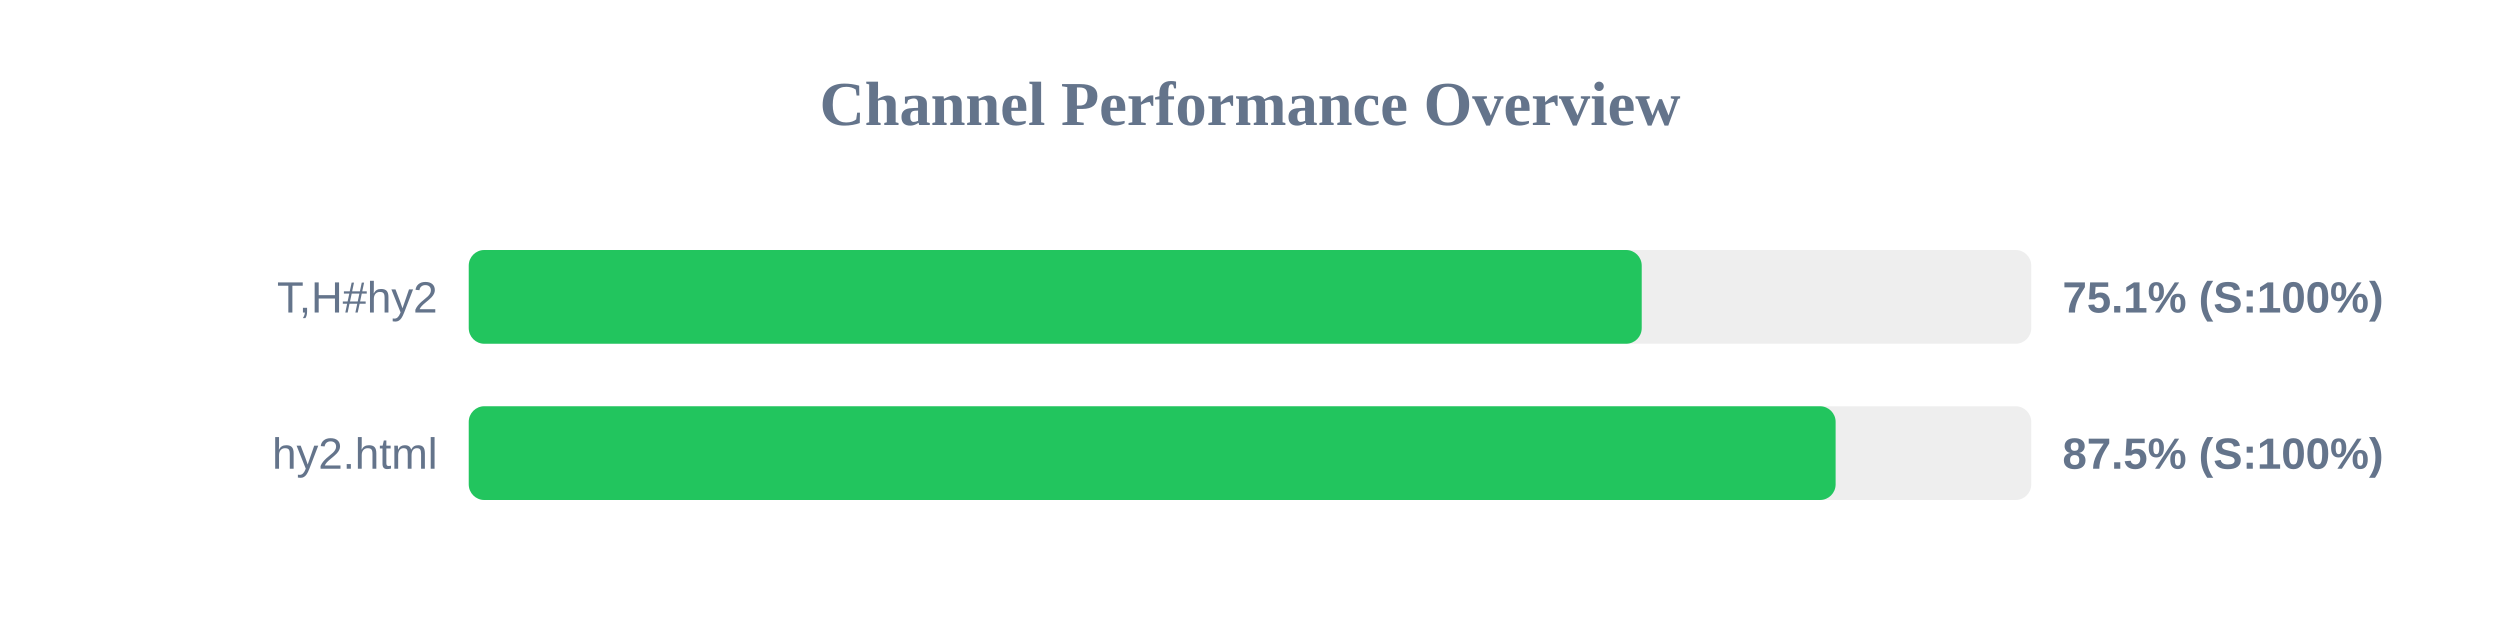
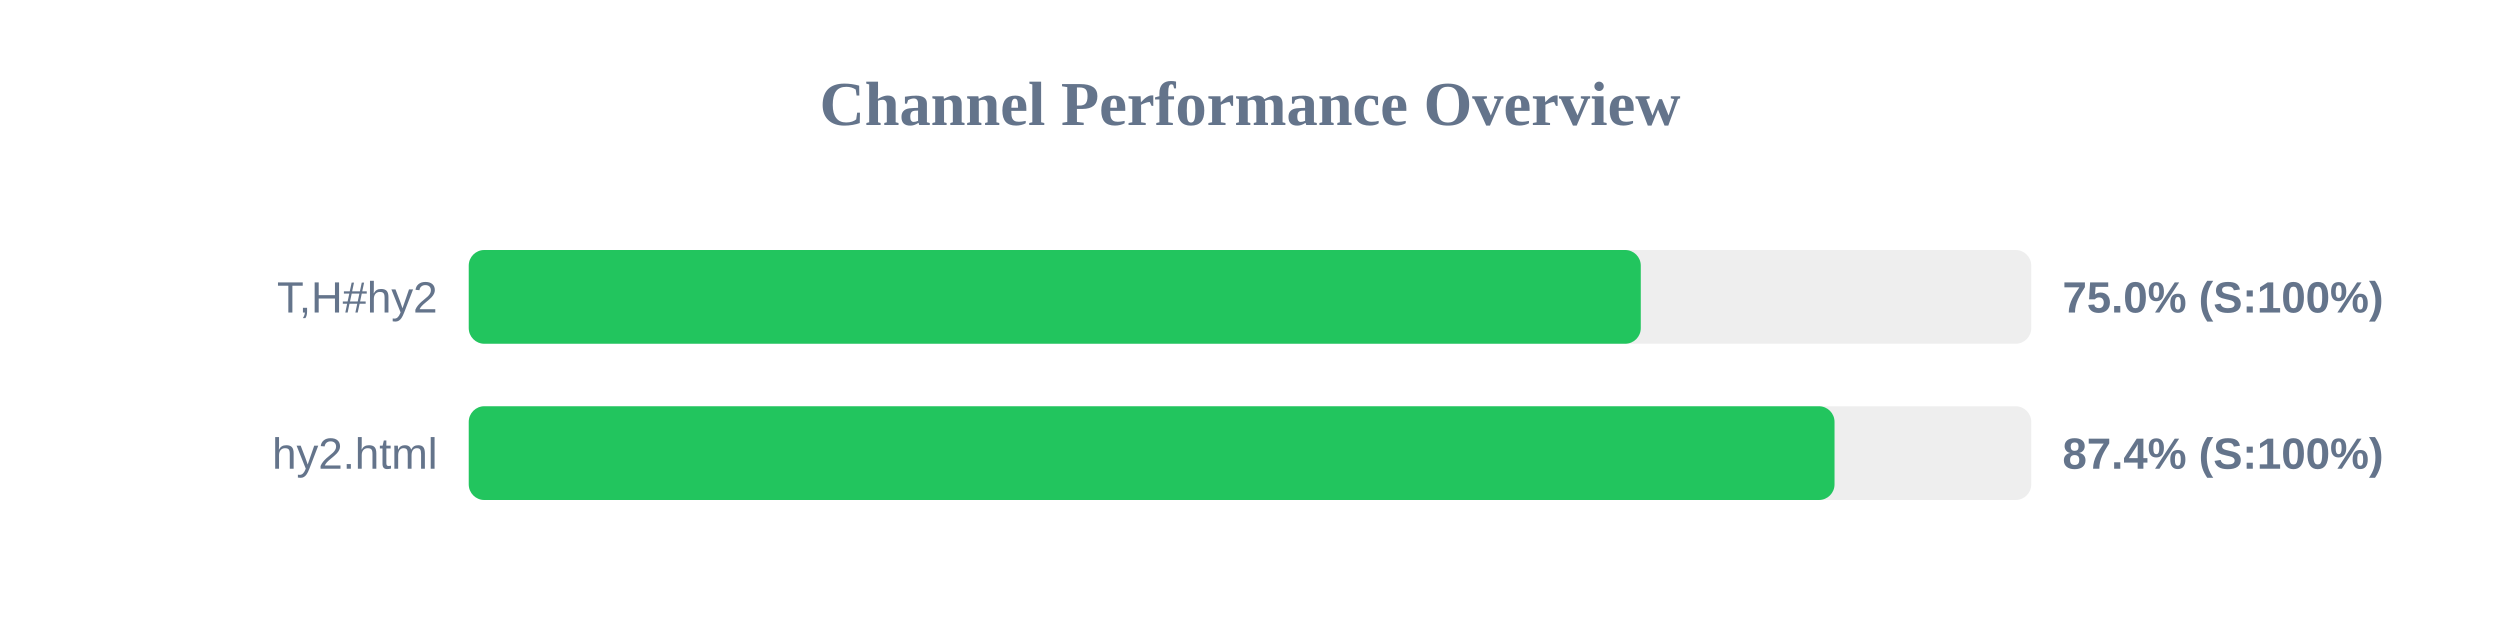
<svg xmlns="http://www.w3.org/2000/svg" width="800" height="200" version="1.1">
  <style>
        .row { font: 14px Arial; fill: #64748b; }
        .score { font: bold 14px Arial; fill: #64748b; }
    </style>
  <text x="400" y="40" text-anchor="middle" font-size="20px" font-weight="bold" fill="#64748b">Channel Performance Overview</text>
  <rect x="150" y="80" width="500" height="30" fill="#eee" rx="5" />
-   <rect x="150" y="80" width="375.35" height="30" fill="#22c55e" rx="5" />
+   <rect x="150" y="80" width="375.05" height="30" fill="#22c55e" rx="5" />
  <text x="140" y="100" text-anchor="end" class="row">T,H#hy2</text>
-   <text x="660" y="100" text-anchor="start" class="score">75.1% (S:100%)</text>
+   <text x="660" y="100" text-anchor="start" class="score">75.0% (S:100%)</text>
  <rect x="150" y="130" width="500" height="30" fill="#eee" rx="5" />
-   <rect x="150" y="130" width="437.4" height="30" fill="#22c55e" rx="5" />
+   <rect x="150" y="130" width="437.05" height="30" fill="#22c55e" rx="5" />
  <text x="140" y="150" text-anchor="end" class="row">hy2.html</text>
-   <text x="660" y="150" text-anchor="start" class="score">87.5% (S:100%)</text>
+   <text x="660" y="150" text-anchor="start" class="score">87.4% (S:100%)</text>
</svg>
